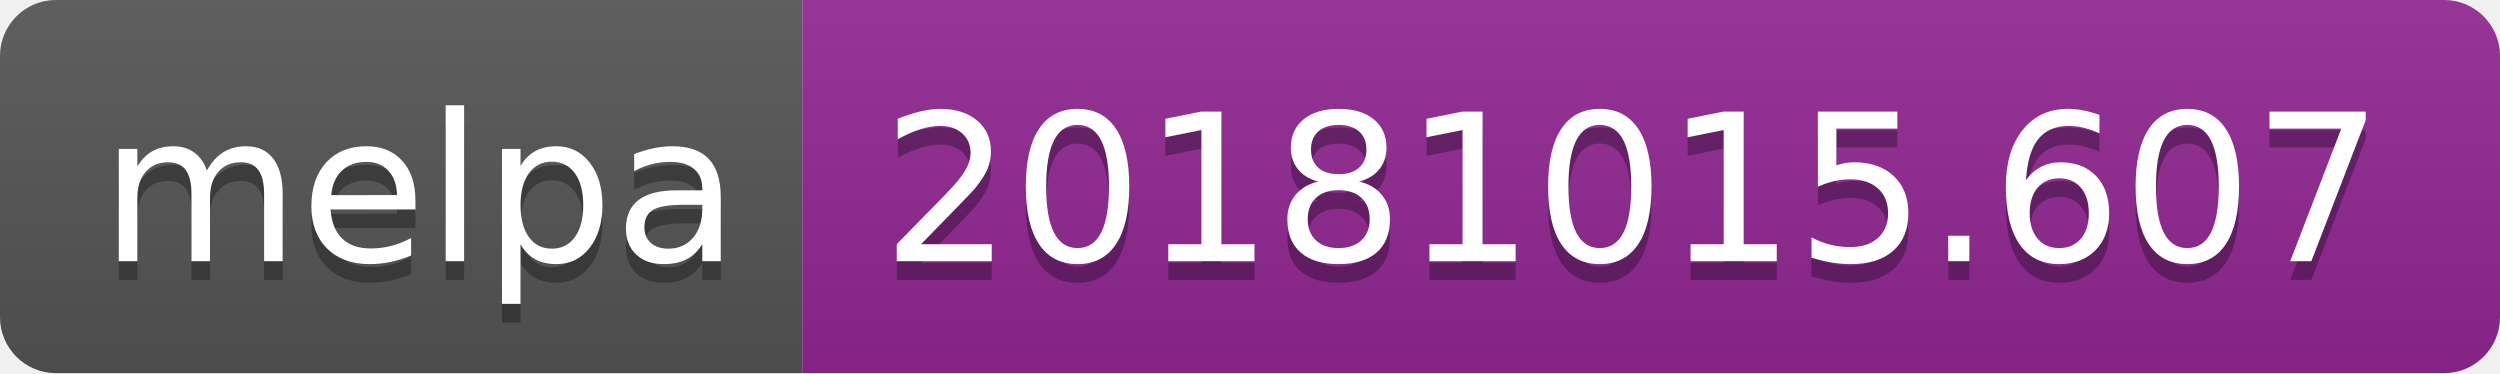
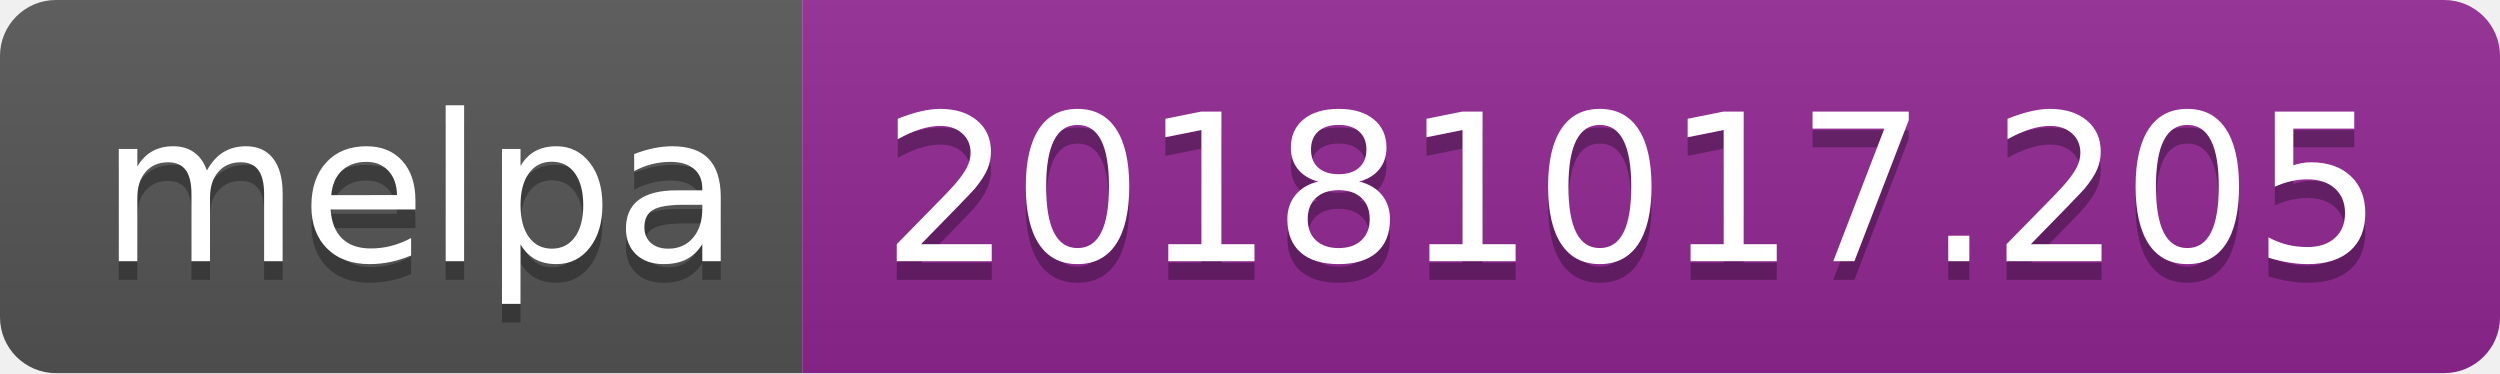
<svg xmlns="http://www.w3.org/2000/svg" width="134" height="20">
  <linearGradient id="b" x2="0" y2="100%">
    <stop offset="0" stop-color="#bbb" stop-opacity=".1" />
    <stop offset="1" stop-opacity=".1" />
  </linearGradient>
  <clipPath id="a">
    <rect width="134" height="20" rx="3" fill="#fff" />
  </clipPath>
  <g clip-path="url(#a)">
    <path fill="#555" d="M0 0h43v20H0z" />
    <path fill="#922793" d="M43 0h91v20H43z" />
    <path fill="url(#b)" d="M0 0h134v20H0z" />
  </g>
  <g fill="#fff" text-anchor="middle" font-family="DejaVu Sans,Verdana,Geneva,sans-serif" font-size="110">
    <text x="225" y="150" fill="#010101" fill-opacity=".3" transform="scale(.1)" textLength="330">melpa</text>
    <text x="225" y="140" transform="scale(.1)" textLength="330">melpa</text>
-     <text x="875" y="150" fill="#010101" fill-opacity=".3" transform="scale(.1)" textLength="810">20181015.607</text>
-     <text x="875" y="140" transform="scale(.1)" textLength="810">20181015.607</text>
+     <text x="875" y="150" fill="#010101" fill-opacity=".3" transform="scale(.1)" textLength="810">20181017.205</text>
+     <text x="875" y="140" transform="scale(.1)" textLength="810">20181017.205</text>
  </g>
</svg>
